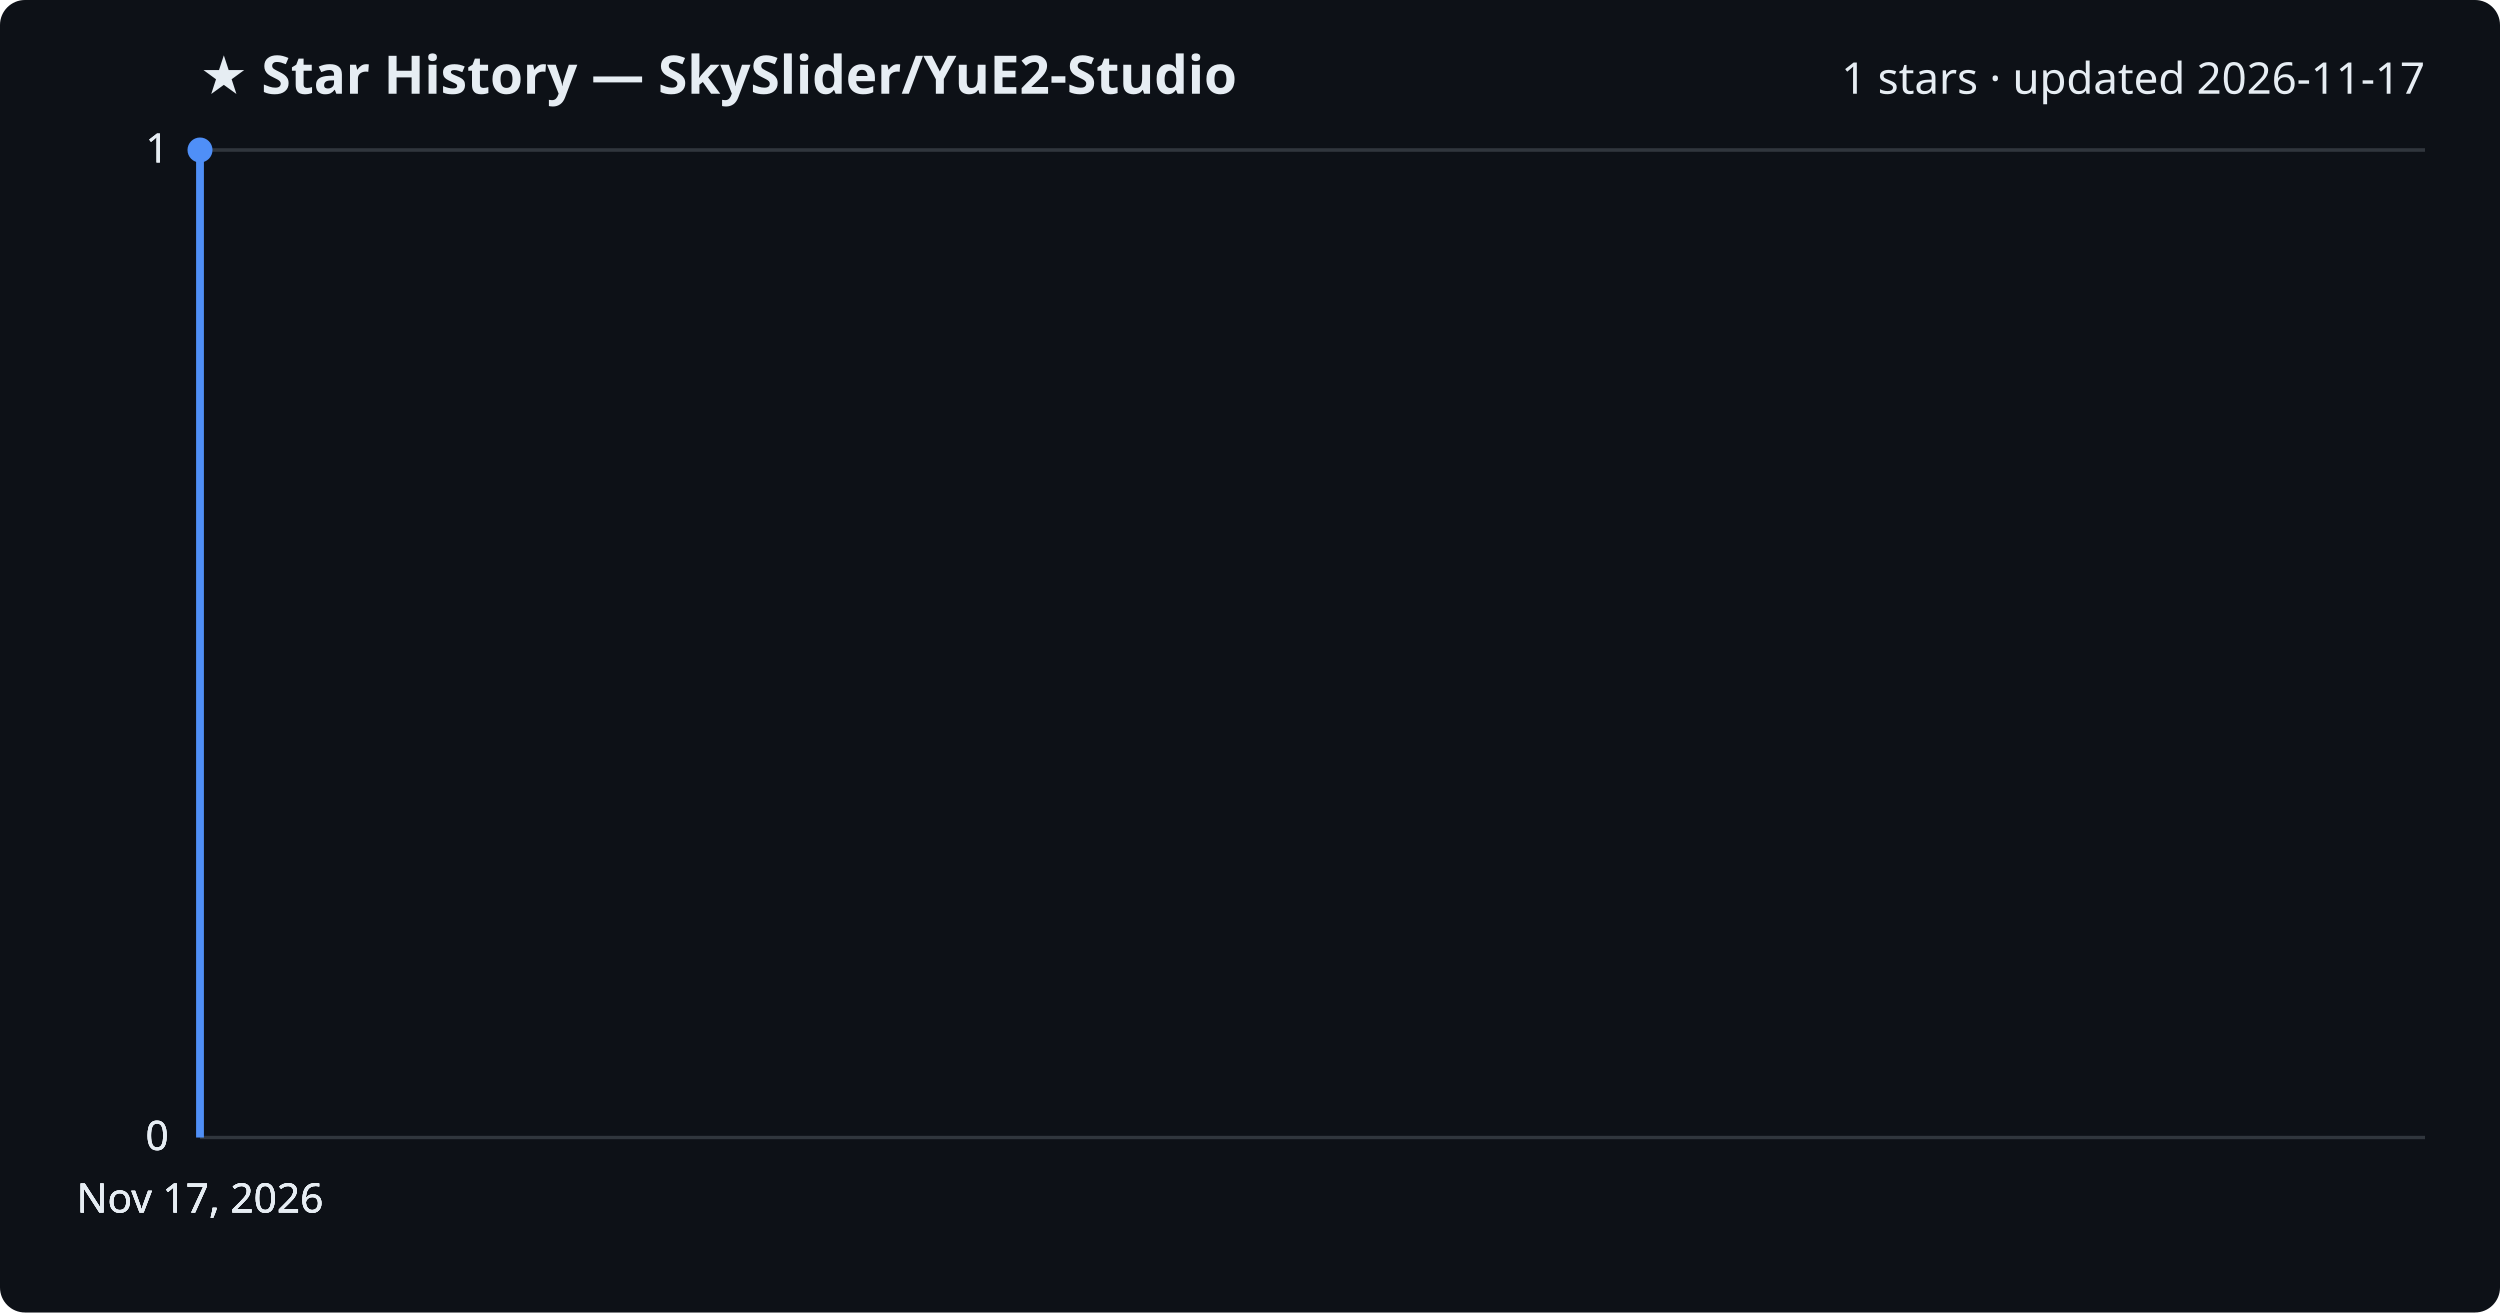
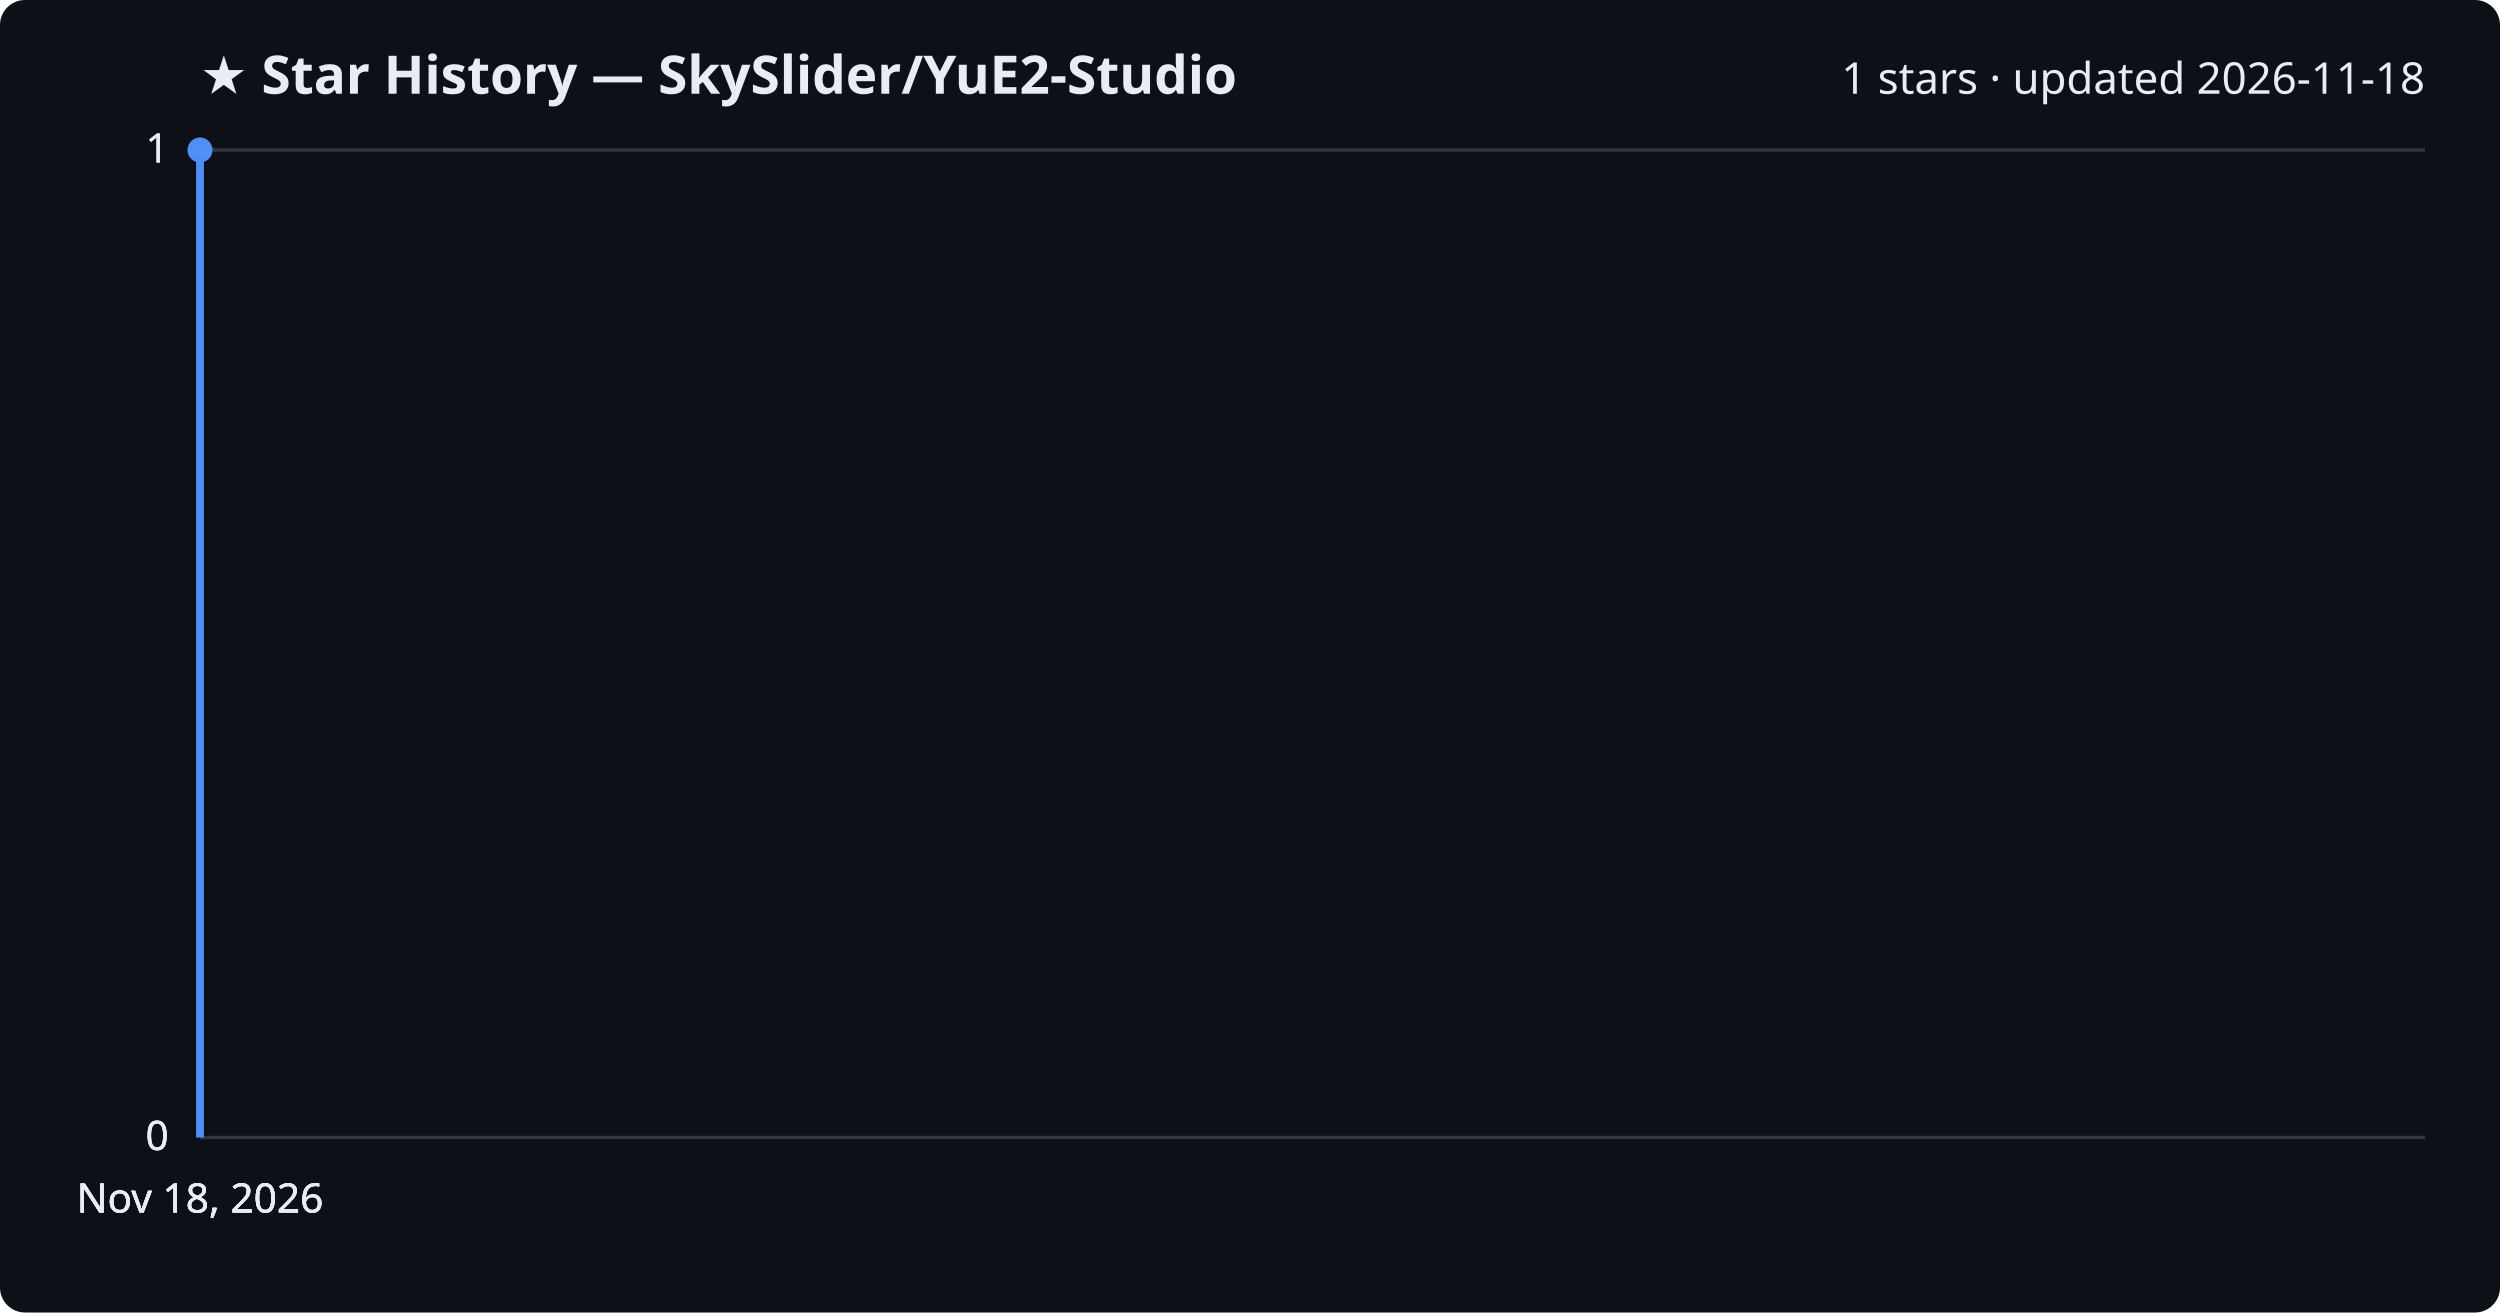
<svg xmlns="http://www.w3.org/2000/svg" viewBox="0 0 800 420" font-family="Segoe UI, sans-serif">
  <rect width="800" height="420" fill="#0d1117" rx="8" />
  <text x="64" y="30" fill="#e6edf3" font-size="17" font-weight="700">★ Star History — SkySlider/YuE2-Studio</text>
-   <text x="776" y="30" fill="#e6edf3" font-size="14" text-anchor="end">1 stars · updated 2026-11-17</text>
+   <text x="776" y="30" fill="#e6edf3" font-size="14" text-anchor="end">1 stars · updated 2026-11-18</text>
  <line x1="64" y1="364.0" x2="776" y2="364.0" stroke="#30363d" stroke-width="1" />
  <text x="54" y="368.0" fill="#e6edf3" font-size="13" text-anchor="end">0</text>
  <line x1="64" y1="364.0" x2="776" y2="364.0" stroke="#30363d" stroke-width="1" />
  <text x="54" y="368.0" fill="#e6edf3" font-size="13" text-anchor="end">0</text>
  <line x1="64" y1="364.0" x2="776" y2="364.0" stroke="#30363d" stroke-width="1" />
  <text x="54" y="368.0" fill="#e6edf3" font-size="13" text-anchor="end">0</text>
  <line x1="64" y1="48.0" x2="776" y2="48.0" stroke="#30363d" stroke-width="1" />
  <text x="54" y="52.0" fill="#e6edf3" font-size="13" text-anchor="end">1</text>
  <line x1="64" y1="48.0" x2="776" y2="48.0" stroke="#30363d" stroke-width="1" />
  <text x="54" y="52.0" fill="#e6edf3" font-size="13" text-anchor="end">1</text>
  <path d="M64.0,364.0 L64.0,48.0 L64.0,48.0" fill="none" stroke="#4f8ff7" stroke-width="2.5" stroke-linejoin="round" />
  <circle cx="64.0" cy="48.0" r="4" fill="#4f8ff7" />
-   <text x="64.0" y="388" fill="#e6edf3" font-size="13" text-anchor="middle">Nov 17, 2026</text>
-   <text x="64.0" y="388" fill="#e6edf3" font-size="13" text-anchor="middle">Nov 17, 2026</text>
-   <text x="64.0" y="388" fill="#e6edf3" font-size="13" text-anchor="middle">Nov 17, 2026</text>
-   <text x="64.0" y="388" fill="#e6edf3" font-size="13" text-anchor="middle">Nov 17, 2026</text>
+   <text x="64.0" y="388" fill="#e6edf3" font-size="13" text-anchor="middle">Nov 18, 2026</text>
+   <text x="64.0" y="388" fill="#e6edf3" font-size="13" text-anchor="middle">Nov 18, 2026</text>
+   <text x="64.0" y="388" fill="#e6edf3" font-size="13" text-anchor="middle">Nov 18, 2026</text>
+   <text x="64.0" y="388" fill="#e6edf3" font-size="13" text-anchor="middle">Nov 18, 2026</text>
</svg>
